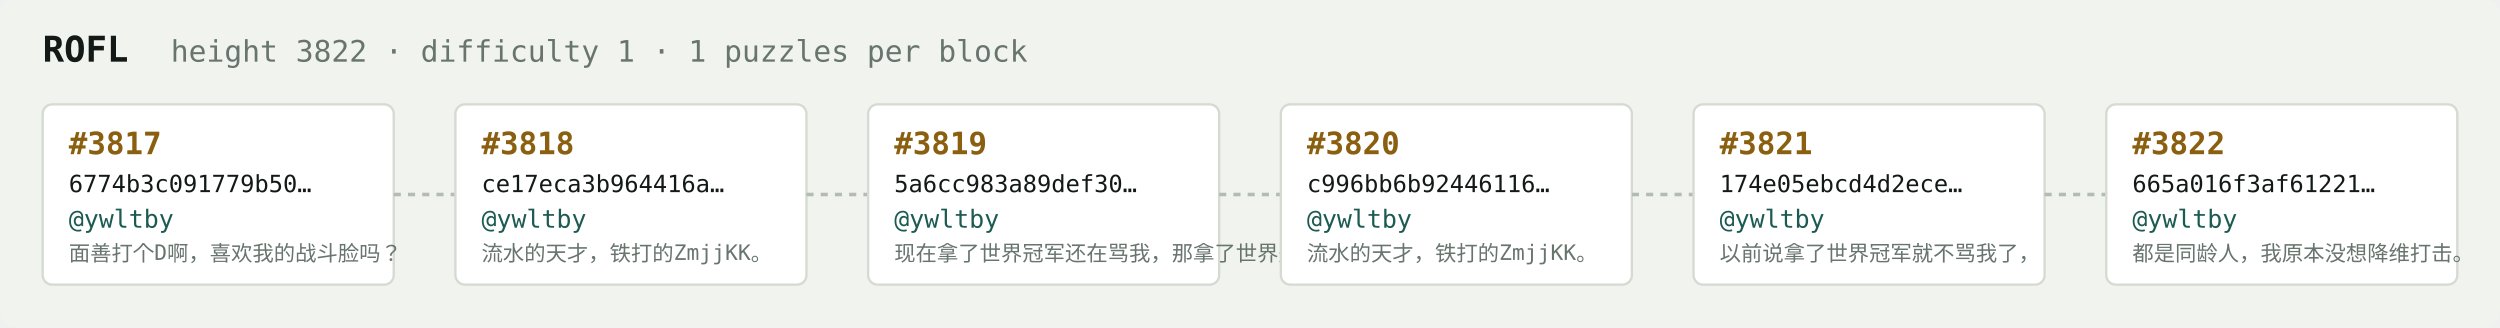
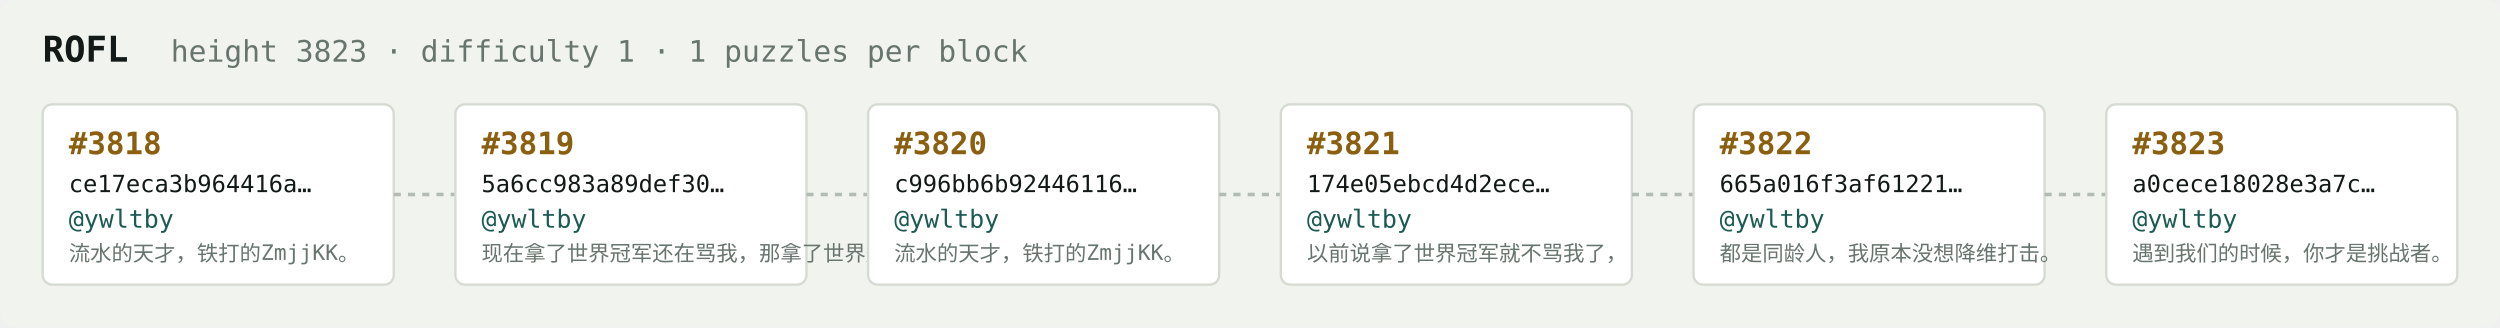
<svg xmlns="http://www.w3.org/2000/svg" width="1054" height="138" viewBox="0 0 1054 138" font-family="ui-monospace,SFMono-Regular,Menlo,monospace">
  <rect fill="#f1f3ef" width="1054" height="138" rx="6" />
  <text x="18" y="26" fill="#121916" font-size="15" font-weight="700">ROFL</text>
-   <text x="72" y="26" fill="#68746e" font-size="12.5">height 3822 · difficulty 1 · 1 puzzles per block</text>
+   <text x="72" y="26" fill="#68746e" font-size="12.5">height 3823 · difficulty 1 · 1 puzzles per block</text>
  <rect x="18" y="44" width="148" height="76" rx="4" fill="#ffffff" stroke="#d5dbd2" stroke-width="1" />
-   <text x="29" y="65" fill="#8a5f10" font-size="13" font-weight="700">#3817</text>
-   <text x="29" y="81" fill="#121916" font-size="10">6774b3c091779b50…</text>
+   <text x="29" y="65" fill="#8a5f10" font-size="13" font-weight="700">#3818</text>
+   <text x="29" y="81" fill="#121916" font-size="10">ce17eca3b964416a…</text>
  <text x="29" y="96" fill="#1c5b52" font-size="10.5">@ywltby</text>
-   <text x="29" y="110" fill="#68746e" font-size="9">面善打个D啊，喜欢我的战斗脸吗？</text>
+   <text x="29" y="110" fill="#68746e" font-size="9">流水的天才，铁打的ZmjjKK。</text>
  <line x1="166" y1="82.0" x2="192" y2="82.0" stroke="#b3bcb4" stroke-width="1.5" stroke-dasharray="3 3" />
  <rect x="192" y="44" width="148" height="76" rx="4" fill="#ffffff" stroke="#d5dbd2" stroke-width="1" />
-   <text x="203" y="65" fill="#8a5f10" font-size="13" font-weight="700">#3818</text>
-   <text x="203" y="81" fill="#121916" font-size="10">ce17eca3b964416a…</text>
+   <text x="203" y="65" fill="#8a5f10" font-size="13" font-weight="700">#3819</text>
+   <text x="203" y="81" fill="#121916" font-size="10">5a6cc983a89def30…</text>
  <text x="203" y="96" fill="#1c5b52" font-size="10.5">@ywltby</text>
-   <text x="203" y="110" fill="#68746e" font-size="9">流水的天才，铁打的ZmjjKK。</text>
+   <text x="203" y="110" fill="#68746e" font-size="9">现在拿了世界冠军还在骂我，那拿了世界冠军有…</text>
  <line x1="340" y1="82.0" x2="366" y2="82.0" stroke="#b3bcb4" stroke-width="1.5" stroke-dasharray="3 3" />
  <rect x="366" y="44" width="148" height="76" rx="4" fill="#ffffff" stroke="#d5dbd2" stroke-width="1" />
-   <text x="377" y="65" fill="#8a5f10" font-size="13" font-weight="700">#3819</text>
-   <text x="377" y="81" fill="#121916" font-size="10">5a6cc983a89def30…</text>
+   <text x="377" y="65" fill="#8a5f10" font-size="13" font-weight="700">#3820</text>
+   <text x="377" y="81" fill="#121916" font-size="10">c996bb6b92446116…</text>
  <text x="377" y="96" fill="#1c5b52" font-size="10.5">@ywltby</text>
-   <text x="377" y="110" fill="#68746e" font-size="9">现在拿了世界冠军还在骂我，那拿了世界冠军有…</text>
+   <text x="377" y="110" fill="#68746e" font-size="9">流水的天才，铁打的ZmjjKK。</text>
  <line x1="514" y1="82.0" x2="540" y2="82.0" stroke="#b3bcb4" stroke-width="1.5" stroke-dasharray="3 3" />
  <rect x="540" y="44" width="148" height="76" rx="4" fill="#ffffff" stroke="#d5dbd2" stroke-width="1" />
-   <text x="551" y="65" fill="#8a5f10" font-size="13" font-weight="700">#3820</text>
-   <text x="551" y="81" fill="#121916" font-size="10">c996bb6b92446116…</text>
+   <text x="551" y="65" fill="#8a5f10" font-size="13" font-weight="700">#3821</text>
+   <text x="551" y="81" fill="#121916" font-size="10">174e05ebcd4d2ece…</text>
  <text x="551" y="96" fill="#1c5b52" font-size="10.5">@ywltby</text>
-   <text x="551" y="110" fill="#68746e" font-size="9">流水的天才，铁打的ZmjjKK。</text>
+   <text x="551" y="110" fill="#68746e" font-size="9">以前说拿了世界冠军就不骂我了，</text>
  <line x1="688" y1="82.0" x2="714" y2="82.0" stroke="#b3bcb4" stroke-width="1.5" stroke-dasharray="3 3" />
  <rect x="714" y="44" width="148" height="76" rx="4" fill="#ffffff" stroke="#d5dbd2" stroke-width="1" />
-   <text x="725" y="65" fill="#8a5f10" font-size="13" font-weight="700">#3821</text>
-   <text x="725" y="81" fill="#121916" font-size="10">174e05ebcd4d2ece…</text>
+   <text x="725" y="65" fill="#8a5f10" font-size="13" font-weight="700">#3822</text>
+   <text x="725" y="81" fill="#121916" font-size="10">665a016f3af61221…</text>
  <text x="725" y="96" fill="#1c5b52" font-size="10.5">@ywltby</text>
-   <text x="725" y="110" fill="#68746e" font-size="9">以前说拿了世界冠军就不骂我了，</text>
+   <text x="725" y="110" fill="#68746e" font-size="9">都是同龄人，我原本没想降维打击。</text>
  <line x1="862" y1="82.0" x2="888" y2="82.0" stroke="#b3bcb4" stroke-width="1.5" stroke-dasharray="3 3" />
  <rect x="888" y="44" width="148" height="76" rx="4" fill="#ffffff" stroke="#d5dbd2" stroke-width="1" />
-   <text x="899" y="65" fill="#8a5f10" font-size="13" font-weight="700">#3822</text>
-   <text x="899" y="81" fill="#121916" font-size="10">665a016f3af61221…</text>
+   <text x="899" y="65" fill="#8a5f10" font-size="13" font-weight="700">#3823</text>
+   <text x="899" y="81" fill="#121916" font-size="10">a0cece18028e3a7c…</text>
  <text x="899" y="96" fill="#1c5b52" font-size="10.5">@ywltby</text>
-   <text x="899" y="110" fill="#68746e" font-size="9">都是同龄人，我原本没想降维打击。</text>
+   <text x="899" y="110" fill="#68746e" font-size="9">遇到我们的时候，你才是挑战者。</text>
</svg>
